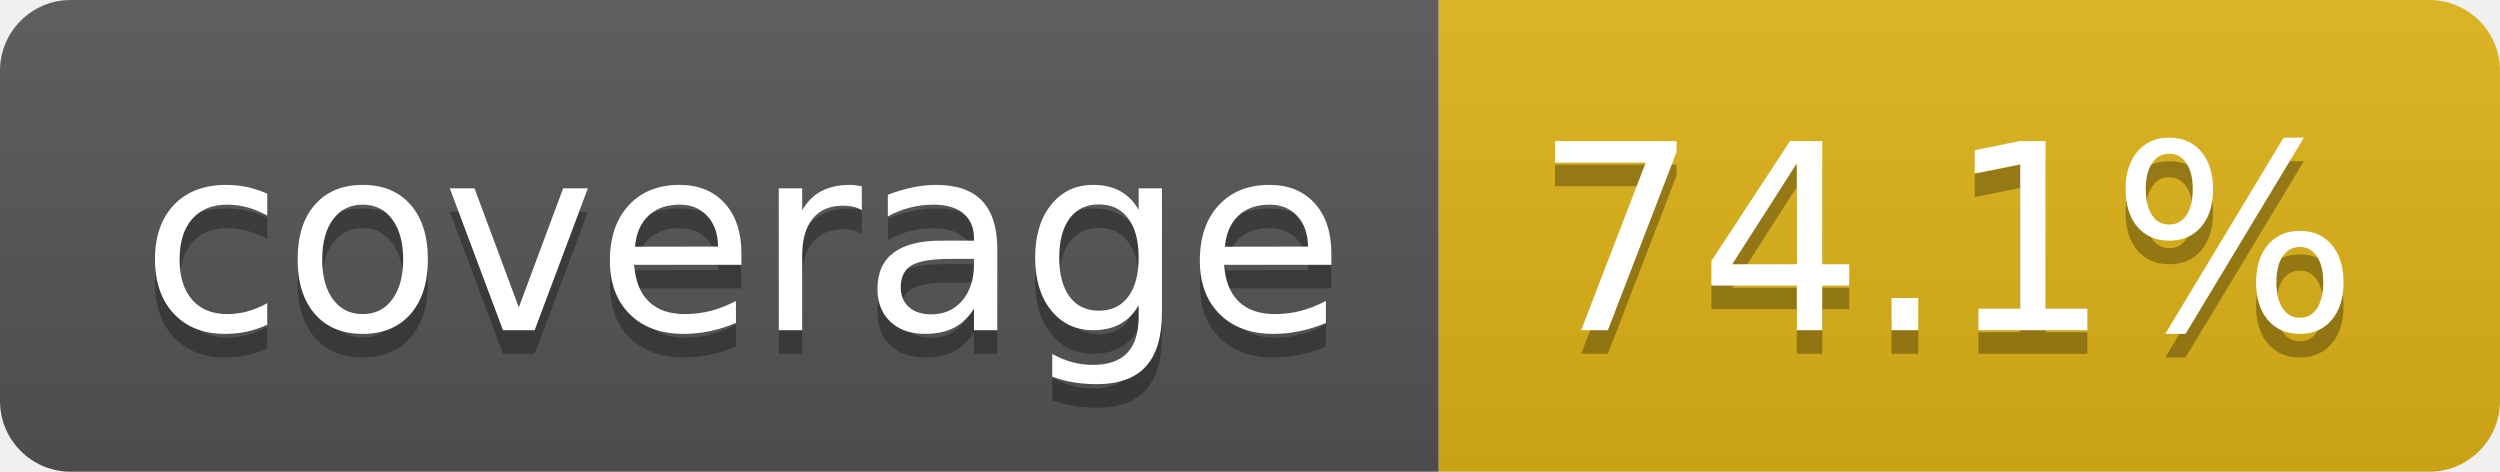
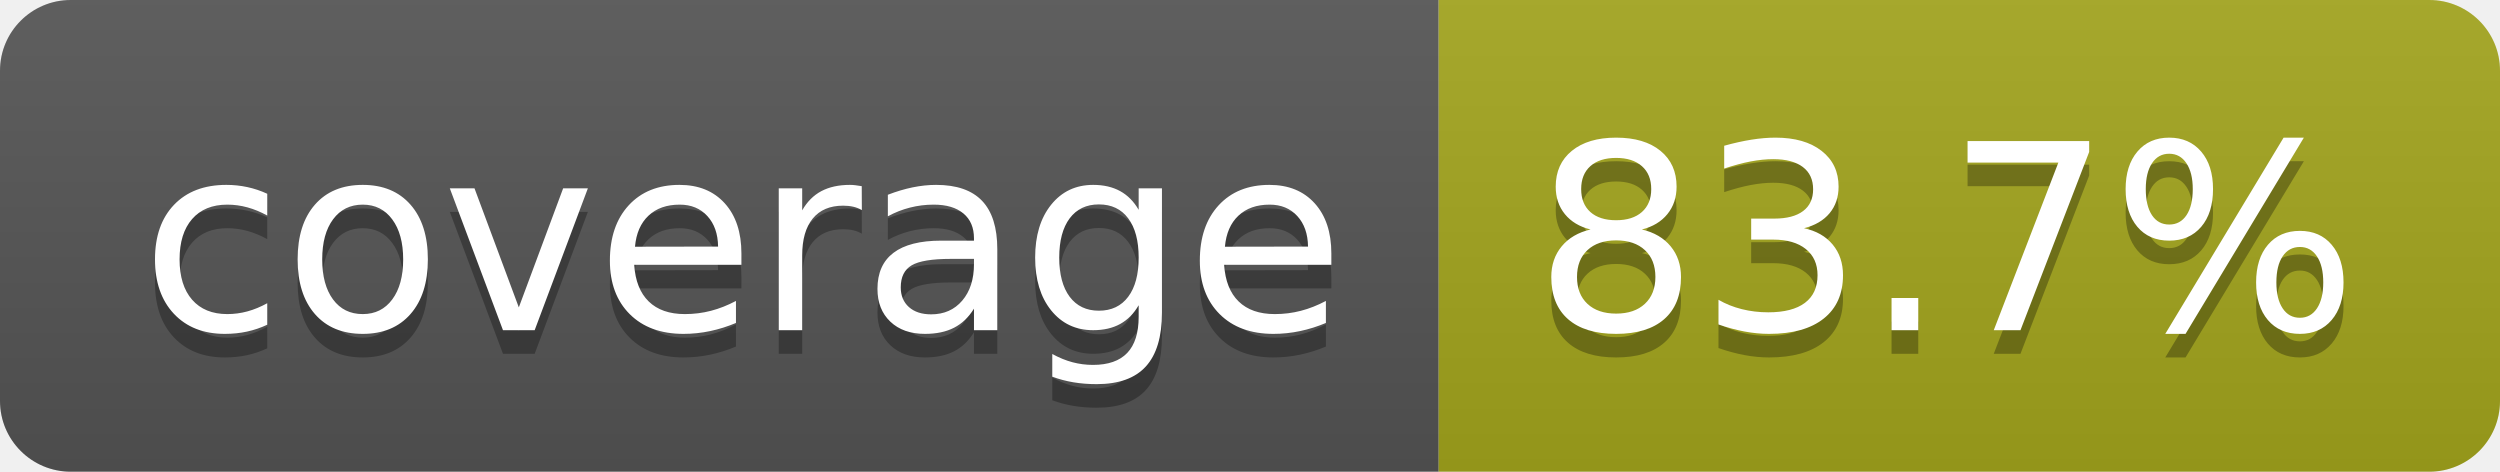
- <svg xmlns="http://www.w3.org/2000/svg" width="106" height="20" role="img" aria-label="coverage: 74.1%">
+ <svg xmlns="http://www.w3.org/2000/svg" width="106" height="20" role="img" aria-label="coverage: 83.7%">
  <linearGradient id="s" x2="0" y2="100%">
    <stop offset="0" stop-color="#bbb" stop-opacity=".1" />
    <stop offset="1" stop-opacity=".1" />
  </linearGradient>
  <clipPath id="r">
    <rect width="106" height="20" rx="3" fill="#fff" />
  </clipPath>
  <g clip-path="url(#r)">
    <rect width="61" height="20" fill="#555" />
-     <rect x="61" width="45" height="20" fill="#dfb317" />
+     <rect x="61" width="45" height="20" fill="#a4a61d" />
    <rect width="106" height="20" fill="url(#s)" />
  </g>
  <g fill="#fff" text-anchor="middle" font-family="Verdana,Geneva,DejaVu Sans,sans-serif" text-rendering="geometricPrecision" font-size="110">
    <text aria-hidden="true" x="315" y="150" fill="#010101" fill-opacity=".3" transform="scale(.1)" textLength="510">coverage</text>
    <text x="315" y="140" transform="scale(.1)" fill="#fff" textLength="510">coverage</text>
-     <text aria-hidden="true" x="825" y="150" fill="#010101" fill-opacity=".3" transform="scale(.1)" textLength="350">74.1%</text>
-     <text x="825" y="140" transform="scale(.1)" fill="#fff" textLength="350">74.1%</text>
+     <text aria-hidden="true" x="825" y="150" fill="#010101" fill-opacity=".3" transform="scale(.1)" textLength="350">83.7%</text>
+     <text x="825" y="140" transform="scale(.1)" fill="#fff" textLength="350">83.7%</text>
  </g>
</svg>
